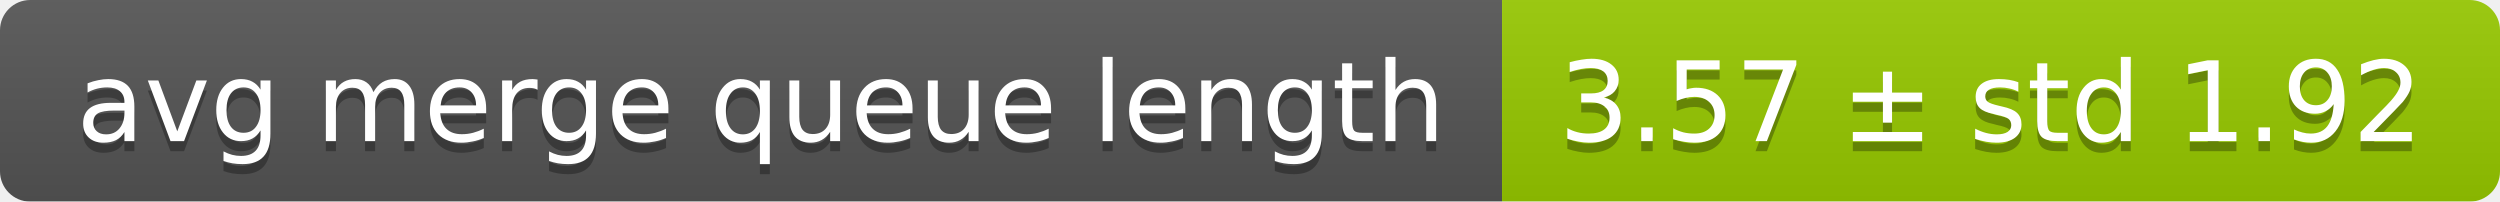
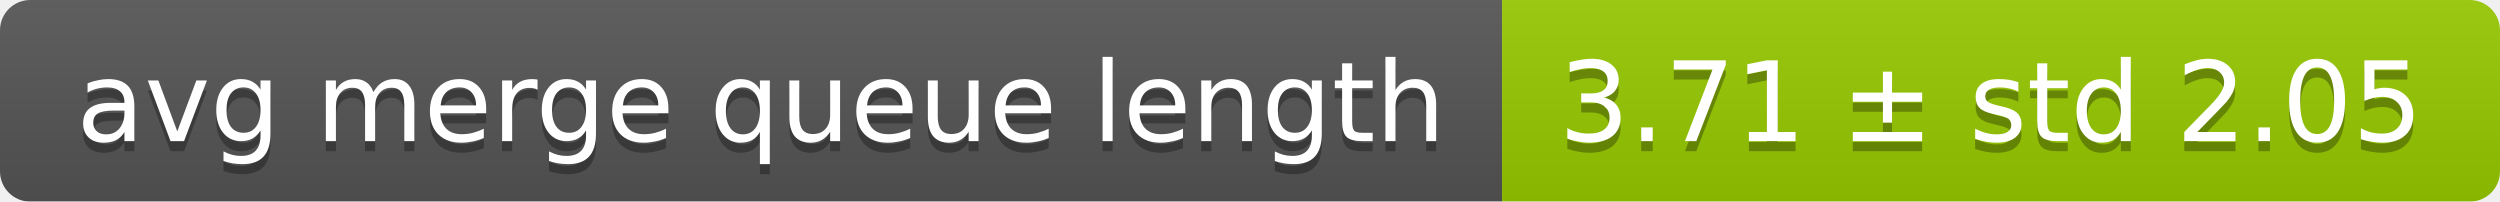
<svg xmlns="http://www.w3.org/2000/svg" width="248" height="20">
  <linearGradient id="smooth" x2="0" y2="100%">
    <stop offset="0" stop-color="#bbb" stop-opacity=".1" />
    <stop offset="1" stop-opacity=".1" />
  </linearGradient>
  <mask id="round">
    <rect width="248" height="20" rx="3" fill="#fff" />
  </mask>
  <g mask="url(#round)">
    <rect width="149" height="20" fill="#555" />
    <rect x="149" width="99" height="20" fill="#97ca00" />
    <rect width="248" height="20" fill="url(#smooth)" />
  </g>
  <g fill="#fff" text-anchor="middle" font-family="DejaVu Sans,Verdana,Geneva,sans-serif" font-size="11">
    <text x="75.5" y="15" fill="#010101" fill-opacity=".3">avg merge queue length</text>
    <text x="75.5" y="14">avg merge queue length</text>
-     <text x="197.5" y="15" fill="#010101" fill-opacity=".3">3.57 ± std 1.92</text>
-     <text x="197.5" y="14">3.57 ± std 1.92</text>
+     <text x="197.5" y="15" fill="#010101" fill-opacity=".3">3.71 ± std 2.05</text>
+     <text x="197.5" y="14">3.71 ± std 2.05</text>
  </g>
</svg>
